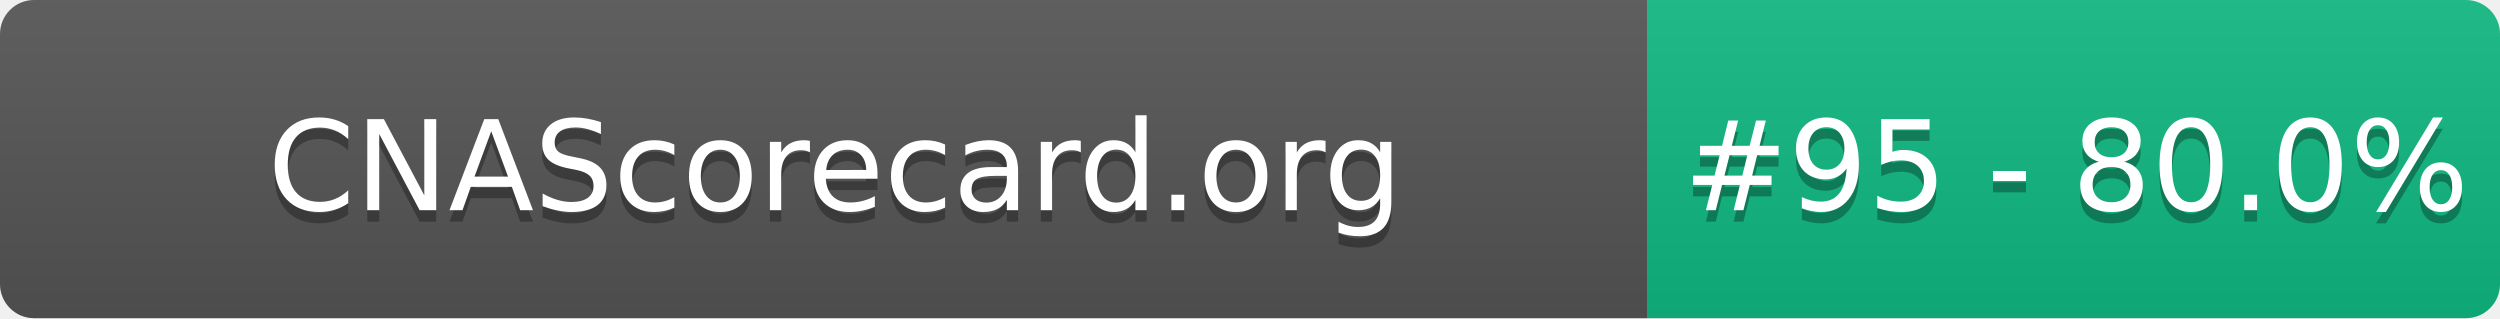
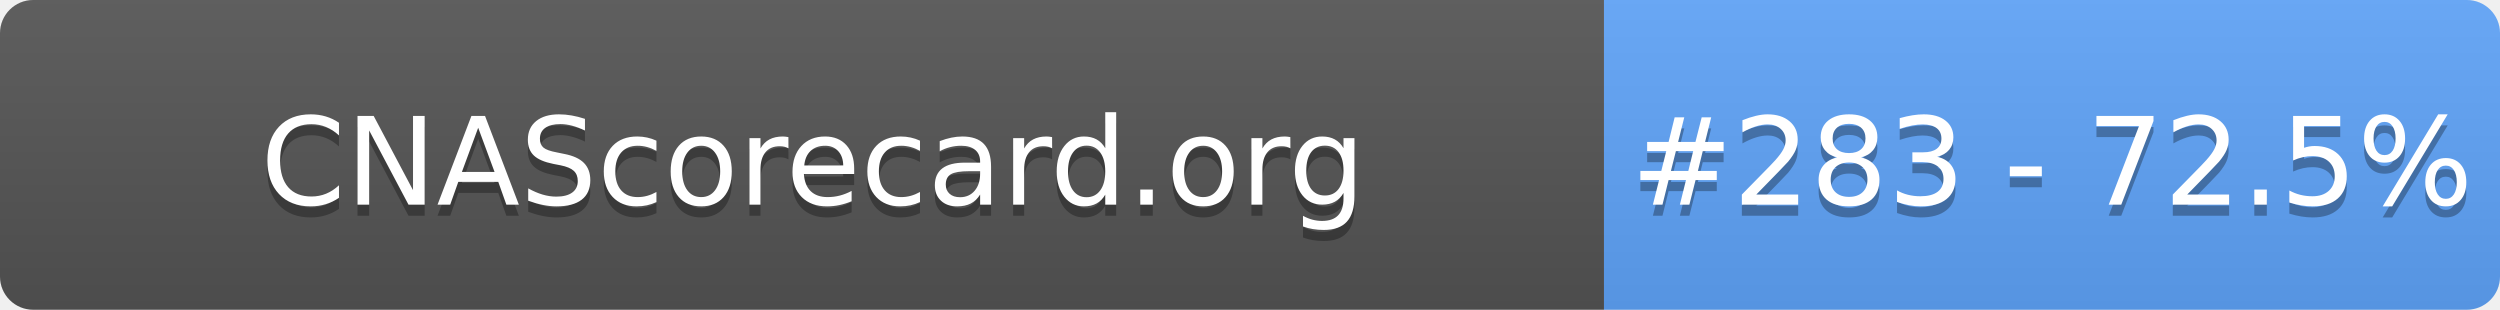
- <svg xmlns="http://www.w3.org/2000/svg" width="220" height="28" role="img" aria-label="CNAScorecard.org: #95 - 80.0%">
+ <svg xmlns="http://www.w3.org/2000/svg" width="226" height="28" role="img" aria-label="CNAScorecard.org: #283 - 72.5%">
  <linearGradient id="s" x2="0" y2="100%">
    <stop offset="0" stop-color="#bbb" stop-opacity=".1" />
    <stop offset="1" stop-opacity=".1" />
  </linearGradient>
  <clipPath id="r">
-     <rect width="220" height="28" rx="3" fill="#fff" />
+     <rect width="226" height="28" rx="3" fill="#fff" />
  </clipPath>
  <g clip-path="url(#r)">
    <rect width="145" height="28" fill="#555" />
-     <rect x="145" width="75" height="28" fill="#10B981" />
-     <rect width="220" height="28" fill="url(#s)" />
+     <rect x="145" width="81" height="28" fill="#60A5FA" />
+     <rect width="226" height="28" fill="url(#s)" />
  </g>
  <g fill="#fff" text-anchor="middle" font-family="Verdana,Geneva,DejaVu Sans,sans-serif" text-rendering="geometricPrecision" font-size="110">
    <text aria-hidden="true" x="735" y="195" fill="#010101" fill-opacity=".3" transform="scale(.1)" textLength="1350">CNAScorecard.org</text>
    <text x="735" y="185" transform="scale(.1)" fill="#fff" textLength="1350">CNAScorecard.org</text>
-     <text aria-hidden="true" x="1827" y="195" fill="#010101" fill-opacity=".3" transform="scale(.1)" textLength="605">#95 - 80.0%</text>
-     <text x="1827" y="185" transform="scale(.1)" fill="#fff" textLength="605">#95 - 80.0%</text>
+     <text aria-hidden="true" x="1855" y="195" fill="#010101" fill-opacity=".3" transform="scale(.1)" textLength="660">#283 - 72.5%</text>
+     <text x="1855" y="185" transform="scale(.1)" fill="#fff" textLength="660">#283 - 72.5%</text>
  </g>
</svg>
